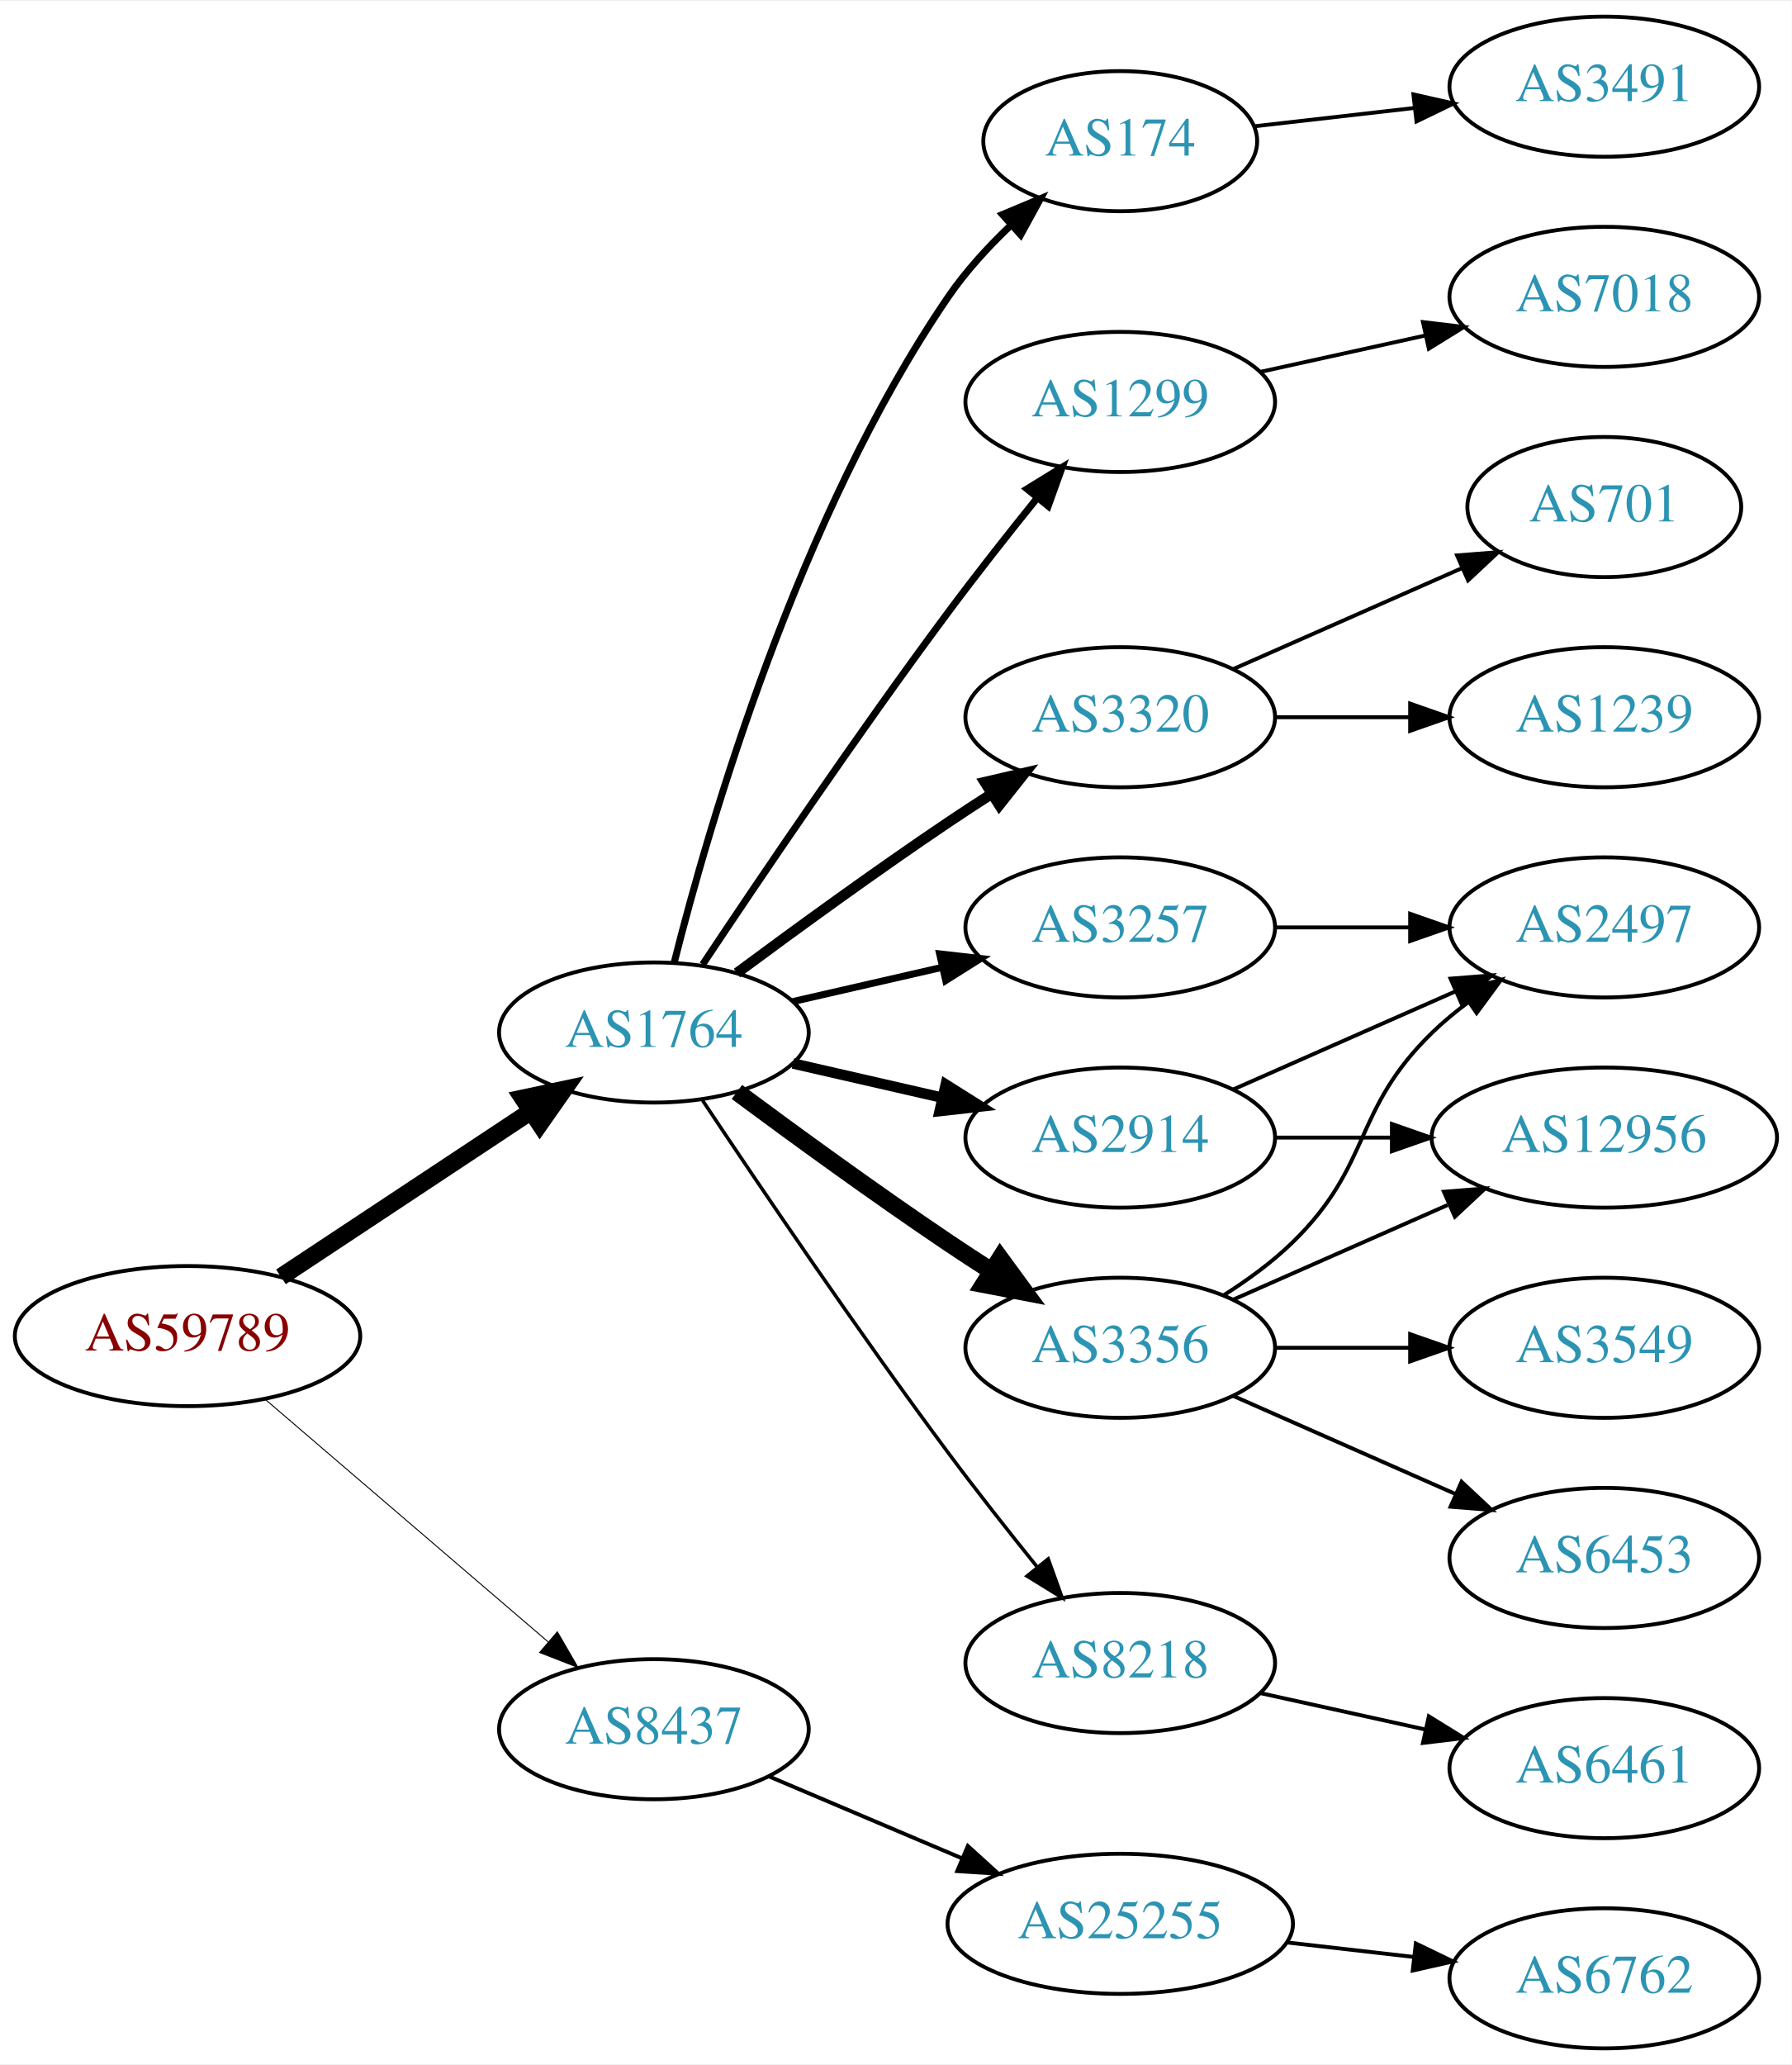
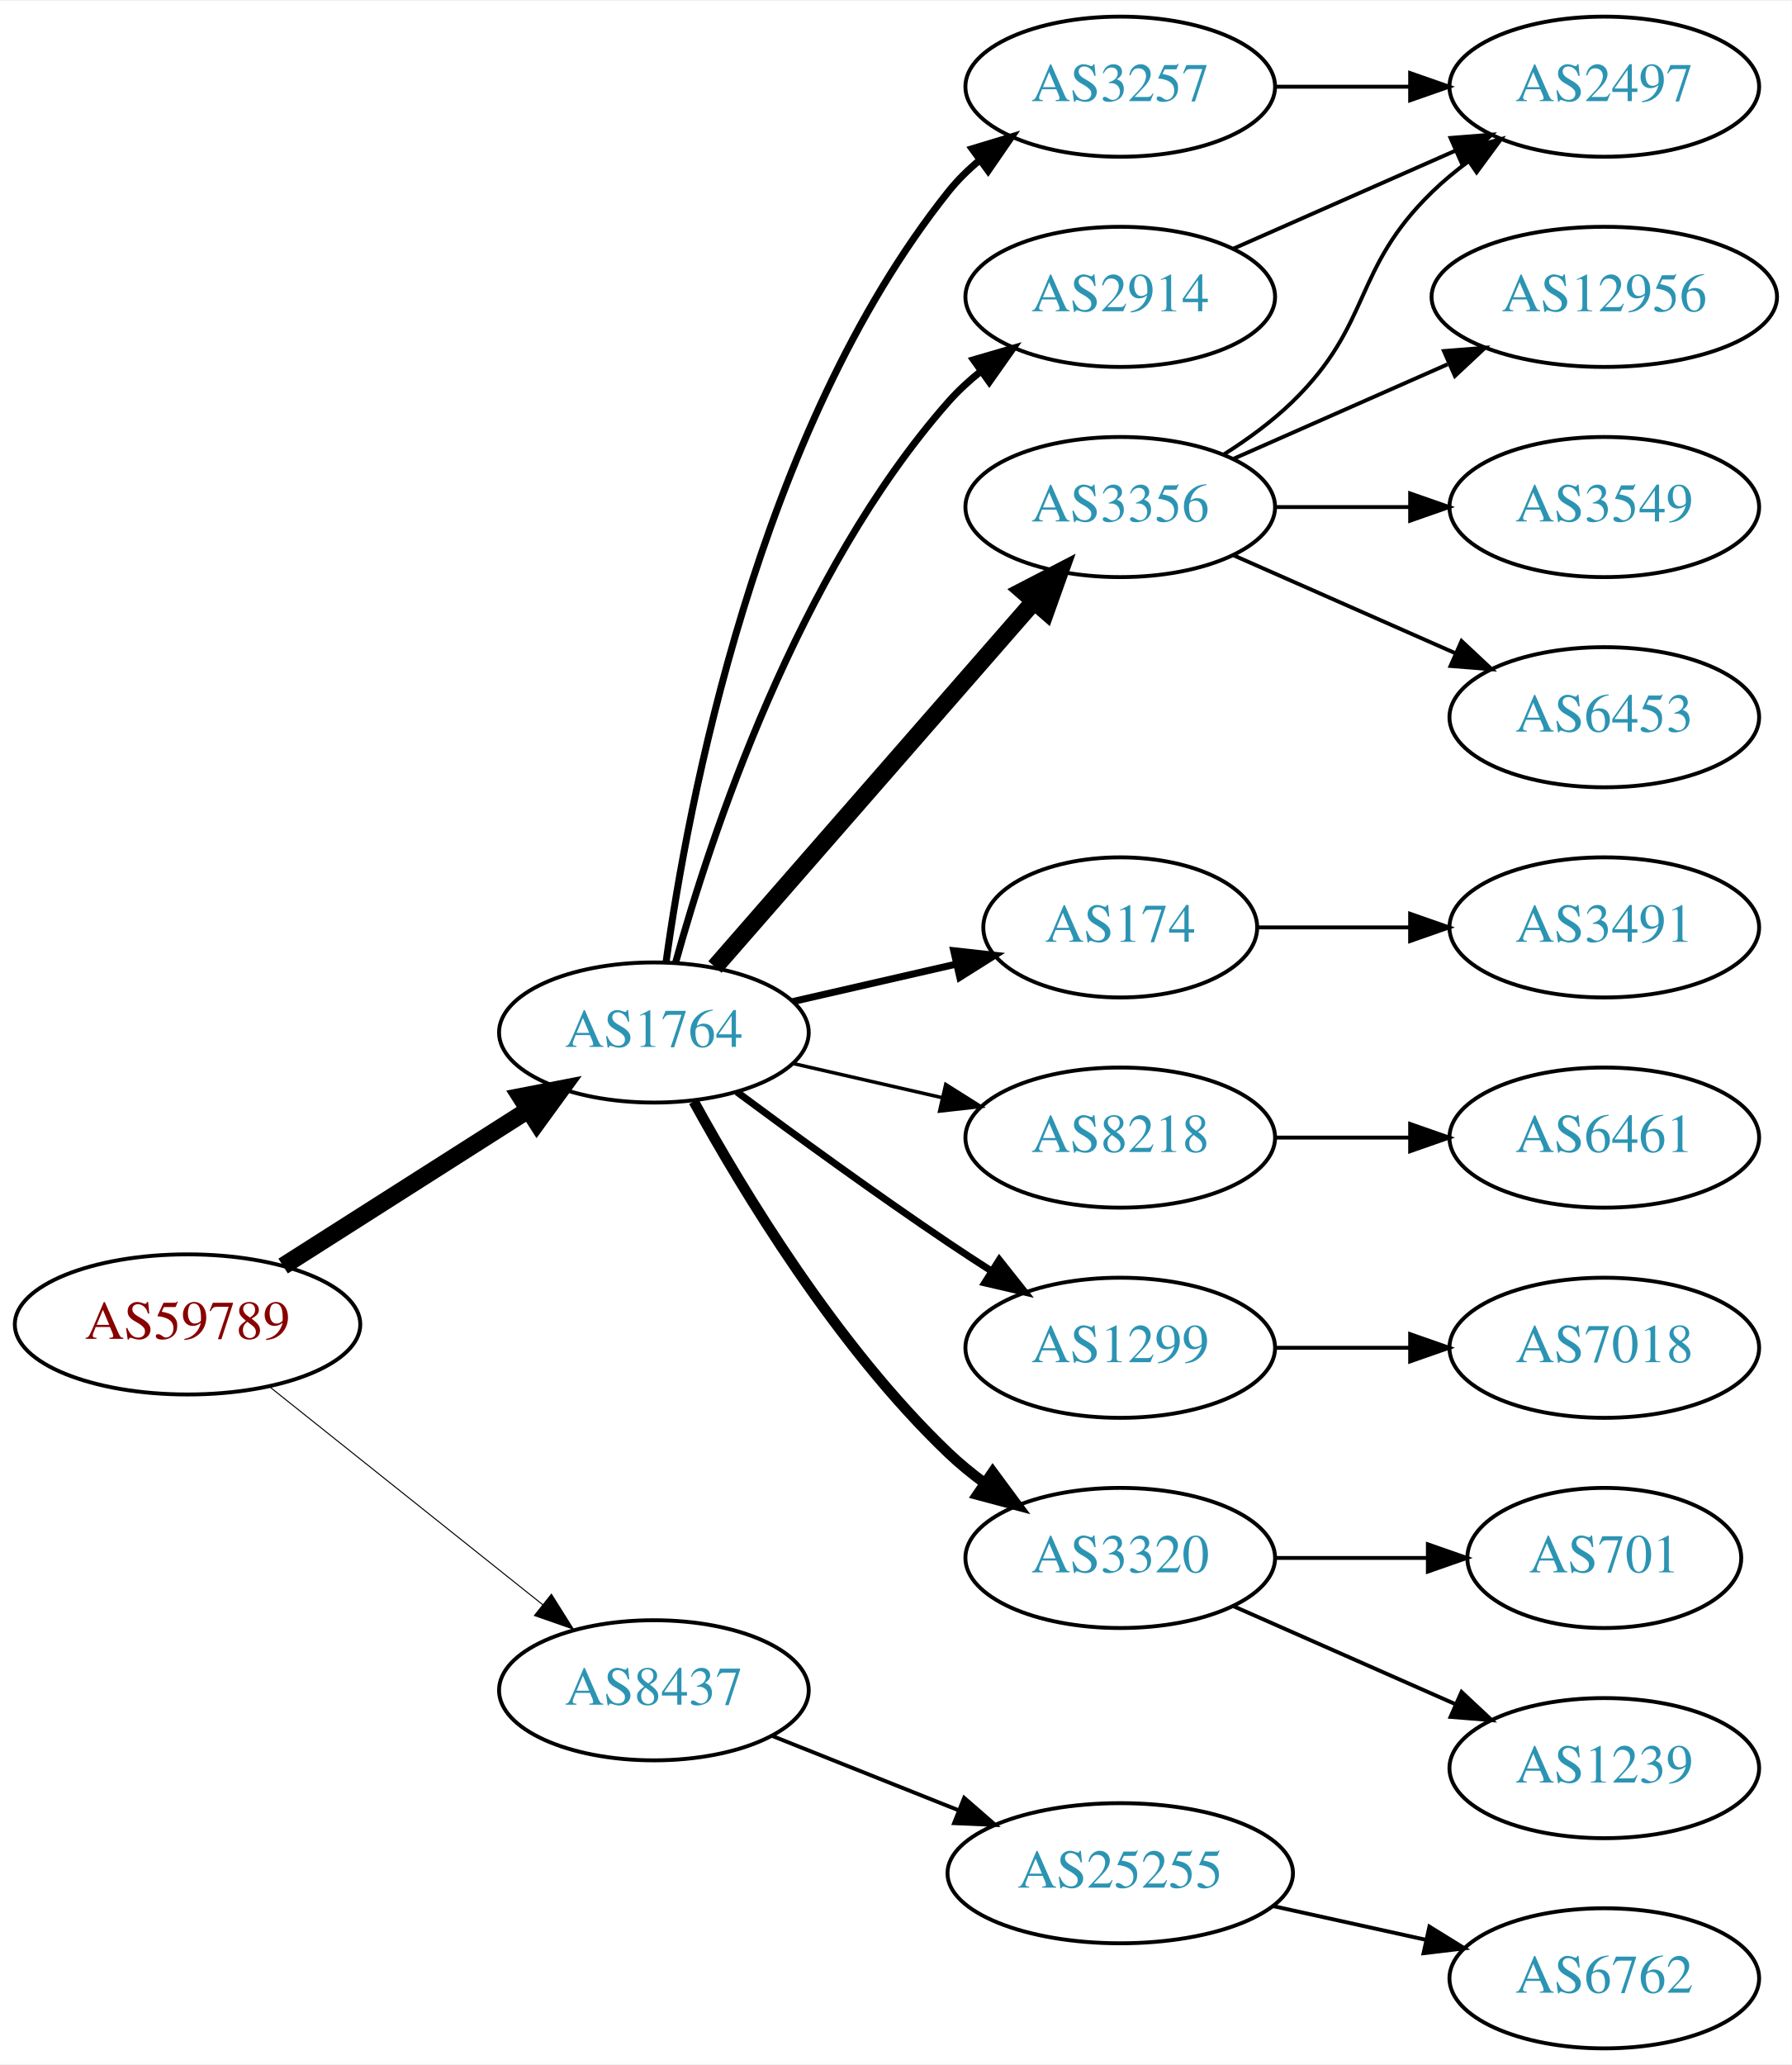
<svg xmlns="http://www.w3.org/2000/svg" xmlns:xlink="http://www.w3.org/1999/xlink" width="460pt" height="530pt" viewBox="0.00 0.00 460.47 530.00">
  <g id="graph0" class="graph" transform="scale(1 1) rotate(0) translate(4 526)">
    <polygon fill="white" stroke="none" points="-4,4 -4,-526 456.469,-526 456.469,4 -4,4" />
    <g id="node1" class="node">
      <g id="a_node1">
        <a xlink:href="/asn/59789" xlink:title="AS59789 ~ atcismogmbh [AT]">
-           <ellipse fill="#ffffff" stroke="black" cx="44.196" cy="-183" rx="44.393" ry="18" />
-           <text text-anchor="middle" x="44.196" y="-179.3" font-family="Times,serif" font-size="14.00" fill="#880000">AS59789</text>
+           <ellipse fill="#ffffff" stroke="black" cx="44.196" cy="-186" rx="44.393" ry="18" />
+           <text text-anchor="middle" x="44.196" y="-182.3" font-family="Times,serif" font-size="14.00" fill="#880000">AS59789</text>
        </a>
      </g>
    </g>
    <g id="node2" class="node">
      <g id="a_node2">
        <a xlink:href="/asn/1764" xlink:title="AS1764 ~ NEXTLAYER-AS [AT]">
          <ellipse fill="#ffffff" stroke="black" cx="164.039" cy="-261" rx="39.794" ry="18" />
          <text text-anchor="middle" x="164.039" y="-257.3" font-family="Times,serif" font-size="14.00" fill="#2c94b3">AS1764</text>
        </a>
      </g>
    </g>
    <g id="edge1" class="edge">
-       <path fill="none" stroke="black" stroke-width="4.5" d="M68.197,-198.224C86.518,-210.351 112.331,-227.437 132.403,-240.722" />
-       <polygon fill="black" stroke="black" stroke-width="4.5" points="130.382,-244.106 140.894,-246.342 134.728,-237.539 130.382,-244.106" />
+       <path fill="none" stroke="black" stroke-width="4.5" d="M68.76,-200.997C86.816,-212.489 111.903,-228.455 131.659,-241.028" />
+       <polygon fill="black" stroke="black" stroke-width="4.5" points="129.766,-244.491 140.316,-246.539 133.994,-237.847 129.766,-244.491" />
    </g>
    <g id="node3" class="node">
      <g id="a_node3">
        <a xlink:href="/asn/8437" xlink:title="AS8437 ~ Hutchison Drei Austria GmbH [AT]">
-           <ellipse fill="#ffffff" stroke="black" cx="164.039" cy="-82" rx="39.794" ry="18" />
-           <text text-anchor="middle" x="164.039" y="-78.3" font-family="Times,serif" font-size="14.00" fill="#2c94b3">AS8437</text>
+           <ellipse fill="#ffffff" stroke="black" cx="164.039" cy="-92" rx="39.794" ry="18" />
+           <text text-anchor="middle" x="164.039" y="-88.3" font-family="Times,serif" font-size="14.00" fill="#2c94b3">AS8437</text>
        </a>
      </g>
    </g>
    <g id="edge2" class="edge">
-       <path fill="none" stroke="black" stroke-width="0.25" d="M64.129,-166.773C83.831,-149.887 114.826,-123.322 136.864,-104.434" />
-       <polygon fill="black" stroke="black" stroke-width="0.25" points="139.226,-107.019 144.541,-97.854 134.67,-101.704 139.226,-107.019" />
+       <path fill="none" stroke="black" stroke-width="0.265" d="M65.186,-170.054C84.518,-154.634 113.969,-131.141 135.512,-113.957" />
+       <polygon fill="black" stroke="black" stroke-width="0.265" points="137.708,-116.682 143.343,-107.71 133.343,-111.21 137.708,-116.682" />
    </g>
    <g id="node4" class="node">
      <g id="a_node4">
        <a xlink:href="/asn/3257" xlink:title="AS3257 ~ GTT [DE]">
-           <ellipse fill="#ffffff" stroke="black" cx="283.881" cy="-288" rx="39.794" ry="18" />
-           <text text-anchor="middle" x="283.881" y="-284.3" font-family="Times,serif" font-size="14.00" fill="#2c94b3">AS3257</text>
+           <ellipse fill="#ffffff" stroke="black" cx="283.881" cy="-504" rx="39.794" ry="18" />
+           <text text-anchor="middle" x="283.881" y="-500.3" font-family="Times,serif" font-size="14.00" fill="#2c94b3">AS3257</text>
        </a>
      </g>
    </g>
    <g id="edge3" class="edge">
-       <path fill="none" stroke="black" stroke-width="1.8" d="M199.758,-268.955C211.758,-271.704 225.379,-274.825 238.071,-277.733" />
-       <polygon fill="black" stroke="black" stroke-width="1.8" points="237.474,-281.187 248.003,-280.009 239.037,-274.364 237.474,-281.187" />
+       <path fill="none" stroke="black" stroke-width="1.8" d="M167.178,-279.17C172.678,-318.974 190.504,-415.233 239.685,-477 242.026,-479.94 244.781,-482.649 247.747,-485.121" />
+       <polygon fill="black" stroke="black" stroke-width="1.8" points="245.812,-488.042 255.953,-491.11 249.939,-482.388 245.812,-488.042" />
    </g>
    <g id="node5" class="node">
      <g id="a_node5">
-         <a xlink:href="/asn/3356" xlink:title="AS3356 ~ Level 3 Parent, LLC [US]">
-           <ellipse fill="#ffffff" stroke="black" cx="283.881" cy="-180" rx="39.794" ry="18" />
-           <text text-anchor="middle" x="283.881" y="-176.3" font-family="Times,serif" font-size="14.00" fill="#2c94b3">AS3356</text>
+         <a xlink:href="/asn/174" xlink:title="AS174 ~ Cogent Communications [US]">
+           <ellipse fill="#ffffff" stroke="black" cx="283.881" cy="-288" rx="35.194" ry="18" />
+           <text text-anchor="middle" x="283.881" y="-284.3" font-family="Times,serif" font-size="14.00" fill="#2c94b3">AS174</text>
        </a>
      </g>
    </g>
    <g id="edge4" class="edge">
-       <path fill="none" stroke="black" stroke-width="4.5" d="M185.369,-245.723C200.231,-234.696 220.976,-219.593 239.685,-207 243.234,-204.611 246.984,-202.161 250.733,-199.758" />
-       <polygon fill="black" stroke="black" stroke-width="4.5" points="253.035,-202.961 259.381,-194.288 248.825,-196.306 253.035,-202.961" />
+       <path fill="none" stroke="black" stroke-width="1.8" d="M199.758,-268.955C212.85,-271.955 227.873,-275.396 241.513,-278.522" />
+       <polygon fill="black" stroke="black" stroke-width="1.8" points="241.091,-282.016 251.621,-280.838 242.655,-275.193 241.091,-282.016" />
    </g>
    <g id="node6" class="node">
      <g id="a_node6">
        <a xlink:href="/asn/8218" xlink:title="AS8218 ~ legacy Neotelecoms [FR]">
-           <ellipse fill="#ffffff" stroke="black" cx="283.881" cy="-99" rx="39.794" ry="18" />
-           <text text-anchor="middle" x="283.881" y="-95.3" font-family="Times,serif" font-size="14.00" fill="#2c94b3">AS8218</text>
+           <ellipse fill="#ffffff" stroke="black" cx="283.881" cy="-234" rx="39.794" ry="18" />
+           <text text-anchor="middle" x="283.881" y="-230.3" font-family="Times,serif" font-size="14.00" fill="#2c94b3">AS8218</text>
        </a>
      </g>
    </g>
    <g id="edge5" class="edge">
-       <path fill="none" stroke="black" stroke-width="0.9" d="M176.566,-243.529C190.928,-221.952 216.417,-184.268 239.685,-153 246.928,-143.266 255.185,-132.802 262.525,-123.701" />
-       <polygon fill="black" stroke="black" stroke-width="0.9" points="265.366,-125.755 268.954,-115.786 259.933,-121.342 265.366,-125.755" />
+       <path fill="none" stroke="black" stroke-width="0.9" d="M199.758,-253.045C211.758,-250.296 225.379,-247.175 238.071,-244.267" />
+       <polygon fill="black" stroke="black" stroke-width="0.9" points="239.037,-247.636 248.003,-241.991 237.474,-240.813 239.037,-247.636" />
    </g>
    <g id="node7" class="node">
      <g id="a_node7">
-         <a xlink:href="/asn/174" xlink:title="AS174 ~ Cogent Communications [US]">
-           <ellipse fill="#ffffff" stroke="black" cx="283.881" cy="-490" rx="35.194" ry="18" />
-           <text text-anchor="middle" x="283.881" y="-486.3" font-family="Times,serif" font-size="14.00" fill="#2c94b3">AS174</text>
+         <a xlink:href="/asn/2914" xlink:title="AS2914 ~ NTT America, Inc. [US]">
+           <ellipse fill="#ffffff" stroke="black" cx="283.881" cy="-450" rx="39.794" ry="18" />
+           <text text-anchor="middle" x="283.881" y="-446.3" font-family="Times,serif" font-size="14.00" fill="#2c94b3">AS2914</text>
        </a>
      </g>
    </g>
    <g id="edge6" class="edge">
-       <path fill="none" stroke="black" stroke-width="1.8" d="M169.253,-278.948C178.099,-314.1 201.042,-393.512 239.685,-450 244.129,-456.496 249.807,-462.702 255.576,-468.207" />
-       <polygon fill="black" stroke="black" stroke-width="1.8" points="253.615,-471.151 263.39,-475.238 258.297,-465.947 253.615,-471.151" />
+       <path fill="none" stroke="black" stroke-width="1.8" d="M169.612,-278.946C178.517,-310.995 200.801,-378.842 239.685,-423 242.169,-425.821 245.019,-428.449 248.044,-430.871" />
+       <polygon fill="black" stroke="black" stroke-width="1.8" points="246.162,-433.828 256.334,-436.791 250.23,-428.131 246.162,-433.828" />
    </g>
    <g id="node8" class="node">
      <g id="a_node8">
-         <a xlink:href="/asn/1299" xlink:title="AS1299 ~ Telia Carrier [EU]">
-           <ellipse fill="#ffffff" stroke="black" cx="283.881" cy="-423" rx="39.794" ry="18" />
-           <text text-anchor="middle" x="283.881" y="-419.3" font-family="Times,serif" font-size="14.00" fill="#2c94b3">AS1299</text>
+         <a xlink:href="/asn/3356" xlink:title="AS3356 ~ Level 3 Parent, LLC [US]">
+           <ellipse fill="#ffffff" stroke="black" cx="283.881" cy="-396" rx="39.794" ry="18" />
+           <text text-anchor="middle" x="283.881" y="-392.3" font-family="Times,serif" font-size="14.00" fill="#2c94b3">AS3356</text>
        </a>
      </g>
    </g>
    <g id="edge7" class="edge">
-       <path fill="none" stroke="black" stroke-width="1.8" d="M176.566,-278.471C190.928,-300.048 216.417,-337.732 239.685,-369 246.928,-378.734 255.185,-389.198 262.525,-398.299" />
-       <polygon fill="black" stroke="black" stroke-width="1.8" points="259.933,-400.658 268.954,-406.214 265.366,-396.245 259.933,-400.658" />
+       <path fill="none" stroke="black" stroke-width="4.5" d="M179.725,-277.825C200.302,-301.397 237.839,-344.4 261.512,-371.52" />
+       <polygon fill="black" stroke="black" stroke-width="4.5" points="258.837,-374.443 268.38,-379.387 264.77,-369.264 258.837,-374.443" />
    </g>
    <g id="node9" class="node">
      <g id="a_node9">
-         <a xlink:href="/asn/2914" xlink:title="AS2914 ~ NTT America, Inc. [US]">
-           <ellipse fill="#ffffff" stroke="black" cx="283.881" cy="-234" rx="39.794" ry="18" />
-           <text text-anchor="middle" x="283.881" y="-230.3" font-family="Times,serif" font-size="14.00" fill="#2c94b3">AS2914</text>
+         <a xlink:href="/asn/1299" xlink:title="AS1299 ~ Telia Carrier [EU]">
+           <ellipse fill="#ffffff" stroke="black" cx="283.881" cy="-180" rx="39.794" ry="18" />
+           <text text-anchor="middle" x="283.881" y="-176.3" font-family="Times,serif" font-size="14.00" fill="#2c94b3">AS1299</text>
        </a>
      </g>
    </g>
    <g id="edge8" class="edge">
-       <path fill="none" stroke="black" stroke-width="2.7" d="M199.758,-253.045C211.758,-250.296 225.379,-247.175 238.071,-244.267" />
-       <polygon fill="black" stroke="black" stroke-width="2.7" points="239.037,-247.636 248.003,-241.991 237.474,-240.813 239.037,-247.636" />
+       <path fill="none" stroke="black" stroke-width="1.8" d="M185.369,-245.723C200.231,-234.696 220.976,-219.593 239.685,-207 243.234,-204.611 246.984,-202.161 250.733,-199.758" />
+       <polygon fill="black" stroke="black" stroke-width="1.8" points="252.801,-202.591 259.381,-194.288 249.059,-196.675 252.801,-202.591" />
    </g>
    <g id="node10" class="node">
      <g id="a_node10">
        <a xlink:href="/asn/3320" xlink:title="AS3320 ~ DTAG [DE]">
-           <ellipse fill="#ffffff" stroke="black" cx="283.881" cy="-342" rx="39.794" ry="18" />
-           <text text-anchor="middle" x="283.881" y="-338.3" font-family="Times,serif" font-size="14.00" fill="#2c94b3">AS3320</text>
+           <ellipse fill="#ffffff" stroke="black" cx="283.881" cy="-126" rx="39.794" ry="18" />
+           <text text-anchor="middle" x="283.881" y="-122.3" font-family="Times,serif" font-size="14.00" fill="#2c94b3">AS3320</text>
        </a>
      </g>
    </g>
    <g id="edge9" class="edge">
-       <path fill="none" stroke="black" stroke-width="2.7" d="M185.369,-276.277C200.231,-287.304 220.976,-302.407 239.685,-315 243.234,-317.389 246.984,-319.839 250.733,-322.242" />
-       <polygon fill="black" stroke="black" stroke-width="2.7" points="249.059,-325.325 259.381,-327.712 252.801,-319.409 249.059,-325.325" />
+       <path fill="none" stroke="black" stroke-width="2.7" d="M174.28,-243.287C186.825,-220.439 211.002,-180.389 239.685,-153 242.553,-150.261 245.742,-147.653 249.051,-145.215" />
+       <polygon fill="black" stroke="black" stroke-width="2.7" points="251.114,-148.044 257.411,-139.523 247.175,-142.258 251.114,-148.044" />
    </g>
    <g id="node20" class="node">
      <g id="a_node20">
        <a xlink:href="/asn/25255" xlink:title="AS25255 ~ ==&gt; TELE2 AUSTRIA &lt;== [AT]">
-           <ellipse fill="#ffffff" stroke="black" cx="283.881" cy="-32" rx="44.393" ry="18" />
-           <text text-anchor="middle" x="283.881" y="-28.3" font-family="Times,serif" font-size="14.00" fill="#2c94b3">AS25255</text>
-         </a>
-       </g>
-     </g>
-     <g id="edge22" class="edge">
-       <path fill="none" stroke="black" d="M193.565,-69.896C208.484,-63.566 226.982,-55.718 243.268,-48.808" />
-       <polygon fill="black" stroke="black" points="244.719,-51.994 252.558,-44.866 241.985,-45.55 244.719,-51.994" />
+           <ellipse fill="#ffffff" stroke="black" cx="283.881" cy="-45" rx="44.393" ry="18" />
+           <text text-anchor="middle" x="283.881" y="-41.3" font-family="Times,serif" font-size="14.00" fill="#2c94b3">AS25255</text>
+         </a>
+       </g>
+     </g>
+     <g id="edge21" class="edge">
+       <path fill="none" stroke="black" d="M194.471,-80.261C208.924,-74.497 226.566,-67.461 242.278,-61.194" />
+       <polygon fill="black" stroke="black" points="243.773,-64.366 251.765,-57.41 241.18,-57.864 243.773,-64.366" />
+     </g>
+     <g id="node11" class="node">
+       <g id="a_node11">
+         <a xlink:href="/asn/2497" xlink:title="AS2497 ~ Internet Initiative Japan Inc. [JP]">
+           <ellipse fill="#ffffff" stroke="black" cx="408.273" cy="-504" rx="39.794" ry="18" />
+           <text text-anchor="middle" x="408.273" y="-500.3" font-family="Times,serif" font-size="14.00" fill="#2c94b3">AS2497</text>
+         </a>
+       </g>
+     </g>
+     <g id="edge10" class="edge">
+       <path fill="none" stroke="black" d="M323.607,-504C334.545,-504 346.596,-504 358.062,-504" />
+       <polygon fill="black" stroke="black" points="358.38,-507.5 368.38,-504 358.38,-500.5 358.38,-507.5" />
+     </g>
+     <g id="node12" class="node">
+       <g id="a_node12">
+         <a xlink:href="/asn/3491" xlink:title="AS3491 ~ PCCW Global, Inc. [US]">
+           <ellipse fill="#ffffff" stroke="black" cx="408.273" cy="-288" rx="39.794" ry="18" />
+           <text text-anchor="middle" x="408.273" y="-284.3" font-family="Times,serif" font-size="14.00" fill="#2c94b3">AS3491</text>
+         </a>
+       </g>
+     </g>
+     <g id="edge11" class="edge">
+       <path fill="none" stroke="black" d="M319.3,-288C331.351,-288 345.127,-288 358.144,-288" />
+       <polygon fill="black" stroke="black" points="358.374,-291.5 368.374,-288 358.374,-284.5 358.374,-291.5" />
    </g>
    <g id="node13" class="node">
      <g id="a_node13">
-         <a xlink:href="/asn/2497" xlink:title="AS2497 ~ Internet Initiative Japan Inc. [JP]">
-           <ellipse fill="#ffffff" stroke="black" cx="408.273" cy="-288" rx="39.794" ry="18" />
-           <text text-anchor="middle" x="408.273" y="-284.3" font-family="Times,serif" font-size="14.00" fill="#2c94b3">AS2497</text>
+         <a xlink:href="/asn/6461" xlink:title="AS6461 ~ Zayo Bandwidth [US]">
+           <ellipse fill="#ffffff" stroke="black" cx="408.273" cy="-234" rx="39.794" ry="18" />
+           <text text-anchor="middle" x="408.273" y="-230.3" font-family="Times,serif" font-size="14.00" fill="#2c94b3">AS6461</text>
+         </a>
+       </g>
+     </g>
+     <g id="edge12" class="edge">
+       <path fill="none" stroke="black" d="M323.607,-234C334.545,-234 346.596,-234 358.062,-234" />
+       <polygon fill="black" stroke="black" points="358.38,-237.5 368.38,-234 358.38,-230.5 358.38,-237.5" />
+     </g>
+     <g id="edge17" class="edge">
+       <path fill="none" stroke="black" d="M312.96,-462.389C329.908,-469.866 351.706,-479.483 370.075,-487.588" />
+       <polygon fill="black" stroke="black" points="368.763,-490.834 379.325,-491.669 371.589,-484.43 368.763,-490.834" />
+     </g>
+     <g id="edge13" class="edge">
+       <path fill="none" stroke="black" d="M310.41,-409.462C316.573,-413.362 322.875,-417.948 328.077,-423 348.771,-443.094 343.384,-456.906 364.077,-477 366.922,-479.763 370.096,-482.386 373.396,-484.834" />
+       <polygon fill="black" stroke="black" points="371.513,-487.786 381.744,-490.538 375.462,-482.006 371.513,-487.786" />
+     </g>
+     <g id="node14" class="node">
+       <g id="a_node14">
+         <a xlink:href="/asn/12956" xlink:title="AS12956 ~ TELXIUS [ES]">
+           <ellipse fill="#ffffff" stroke="black" cx="408.273" cy="-450" rx="44.393" ry="18" />
+           <text text-anchor="middle" x="408.273" y="-446.3" font-family="Times,serif" font-size="14.00" fill="#2c94b3">AS12956</text>
+         </a>
+       </g>
+     </g>
+     <g id="edge14" class="edge">
+       <path fill="none" stroke="black" d="M312.96,-408.389C329.276,-415.587 350.087,-424.769 368.007,-432.675" />
+       <polygon fill="black" stroke="black" points="367.056,-436.081 377.618,-436.916 369.881,-429.677 367.056,-436.081" />
+     </g>
+     <g id="node15" class="node">
+       <g id="a_node15">
+         <a xlink:href="/asn/3549" xlink:title="AS3549 ~ Level 3 Parent, LLC [US]">
+           <ellipse fill="#ffffff" stroke="black" cx="408.273" cy="-396" rx="39.794" ry="18" />
+           <text text-anchor="middle" x="408.273" y="-392.3" font-family="Times,serif" font-size="14.00" fill="#2c94b3">AS3549</text>
        </a>
      </g>
    </g>
    <g id="edge15" class="edge">
-       <path fill="none" stroke="black" d="M323.607,-288C334.545,-288 346.596,-288 358.062,-288" />
-       <polygon fill="black" stroke="black" points="358.38,-291.5 368.38,-288 358.38,-284.5 358.38,-291.5" />
-     </g>
-     <g id="node11" class="node">
-       <g id="a_node11">
-         <a xlink:href="/asn/3549" xlink:title="AS3549 ~ Level 3 Parent, LLC [US]">
+       <path fill="none" stroke="black" d="M323.607,-396C334.545,-396 346.596,-396 358.062,-396" />
+       <polygon fill="black" stroke="black" points="358.38,-399.5 368.38,-396 358.38,-392.5 358.38,-399.5" />
+     </g>
+     <g id="node16" class="node">
+       <g id="a_node16">
+         <a xlink:href="/asn/6453" xlink:title="AS6453 ~ TATA COMMUNICATIONS (AMERICA) INC [US]">
+           <ellipse fill="#ffffff" stroke="black" cx="408.273" cy="-342" rx="39.794" ry="18" />
+           <text text-anchor="middle" x="408.273" y="-338.3" font-family="Times,serif" font-size="14.00" fill="#2c94b3">AS6453</text>
+         </a>
+       </g>
+     </g>
+     <g id="edge16" class="edge">
+       <path fill="none" stroke="black" d="M312.96,-383.611C329.908,-376.134 351.706,-366.517 370.075,-358.412" />
+       <polygon fill="black" stroke="black" points="371.589,-361.57 379.325,-354.331 368.763,-355.166 371.589,-361.57" />
+     </g>
+     <g id="node17" class="node">
+       <g id="a_node17">
+         <a xlink:href="/asn/7018" xlink:title="AS7018 ~ AT&amp;T Services, Inc. [US]">
          <ellipse fill="#ffffff" stroke="black" cx="408.273" cy="-180" rx="39.794" ry="18" />
-           <text text-anchor="middle" x="408.273" y="-176.3" font-family="Times,serif" font-size="14.00" fill="#2c94b3">AS3549</text>
-         </a>
-       </g>
-     </g>
-     <g id="edge10" class="edge">
+           <text text-anchor="middle" x="408.273" y="-176.3" font-family="Times,serif" font-size="14.00" fill="#2c94b3">AS7018</text>
+         </a>
+       </g>
+     </g>
+     <g id="edge18" class="edge">
      <path fill="none" stroke="black" d="M323.607,-180C334.545,-180 346.596,-180 358.062,-180" />
      <polygon fill="black" stroke="black" points="358.38,-183.5 368.38,-180 358.38,-176.5 358.38,-183.5" />
-     </g>
-     <g id="node12" class="node">
-       <g id="a_node12">
-         <a xlink:href="/asn/12956" xlink:title="AS12956 ~ TELXIUS [ES]">
-           <ellipse fill="#ffffff" stroke="black" cx="408.273" cy="-234" rx="44.393" ry="18" />
-           <text text-anchor="middle" x="408.273" y="-230.3" font-family="Times,serif" font-size="14.00" fill="#2c94b3">AS12956</text>
-         </a>
-       </g>
-     </g>
-     <g id="edge11" class="edge">
-       <path fill="none" stroke="black" d="M312.96,-192.389C329.276,-199.587 350.087,-208.769 368.007,-216.675" />
-       <polygon fill="black" stroke="black" points="367.056,-220.081 377.618,-220.916 369.881,-213.677 367.056,-220.081" />
-     </g>
-     <g id="edge12" class="edge">
-       <path fill="none" stroke="black" d="M310.41,-193.462C316.573,-197.362 322.875,-201.948 328.077,-207 348.771,-227.094 343.384,-240.906 364.077,-261 366.922,-263.763 370.096,-266.386 373.396,-268.834" />
-       <polygon fill="black" stroke="black" points="371.513,-271.786 381.744,-274.538 375.462,-266.006 371.513,-271.786" />
-     </g>
-     <g id="node14" class="node">
-       <g id="a_node14">
-         <a xlink:href="/asn/6453" xlink:title="AS6453 ~ TATA COMMUNICATIONS (AMERICA) INC [US]">
-           <ellipse fill="#ffffff" stroke="black" cx="408.273" cy="-126" rx="39.794" ry="18" />
-           <text text-anchor="middle" x="408.273" y="-122.3" font-family="Times,serif" font-size="14.00" fill="#2c94b3">AS6453</text>
-         </a>
-       </g>
-     </g>
-     <g id="edge13" class="edge">
-       <path fill="none" stroke="black" d="M312.96,-167.611C329.908,-160.134 351.706,-150.517 370.075,-142.412" />
-       <polygon fill="black" stroke="black" points="371.589,-145.57 379.325,-138.331 368.763,-139.166 371.589,-145.57" />
-     </g>
-     <g id="node15" class="node">
-       <g id="a_node15">
-         <a xlink:href="/asn/6461" xlink:title="AS6461 ~ Zayo Bandwidth [US]">
-           <ellipse fill="#ffffff" stroke="black" cx="408.273" cy="-72" rx="39.794" ry="18" />
-           <text text-anchor="middle" x="408.273" y="-68.3" font-family="Times,serif" font-size="14.00" fill="#2c94b3">AS6461</text>
-         </a>
-       </g>
-     </g>
-     <g id="edge14" class="edge">
-       <path fill="none" stroke="black" d="M319.954,-91.263C333.141,-88.354 348.321,-85.005 362.287,-81.924" />
-       <polygon fill="black" stroke="black" points="363.184,-85.31 372.196,-79.738 361.676,-78.475 363.184,-85.31" />
-     </g>
-     <g id="node17" class="node">
-       <g id="a_node17">
-         <a xlink:href="/asn/3491" xlink:title="AS3491 ~ PCCW Global, Inc. [US]">
-           <ellipse fill="#ffffff" stroke="black" cx="408.273" cy="-504" rx="39.794" ry="18" />
-           <text text-anchor="middle" x="408.273" y="-500.3" font-family="Times,serif" font-size="14.00" fill="#2c94b3">AS3491</text>
-         </a>
-       </g>
-     </g>
-     <g id="edge19" class="edge">
-       <path fill="none" stroke="black" d="M318.325,-493.826C330.959,-495.271 345.595,-496.945 359.301,-498.513" />
-       <polygon fill="black" stroke="black" points="359.22,-502.026 369.553,-499.685 360.016,-495.071 359.22,-502.026" />
-     </g>
-     <g id="node16" class="node">
-       <g id="a_node16">
-         <a xlink:href="/asn/7018" xlink:title="AS7018 ~ AT&amp;T Services, Inc. [US]">
-           <ellipse fill="#ffffff" stroke="black" cx="408.273" cy="-450" rx="39.794" ry="18" />
-           <text text-anchor="middle" x="408.273" y="-446.3" font-family="Times,serif" font-size="14.00" fill="#2c94b3">AS7018</text>
-         </a>
-       </g>
-     </g>
-     <g id="edge16" class="edge">
-       <path fill="none" stroke="black" d="M319.954,-430.737C333.141,-433.646 348.321,-436.995 362.287,-440.076" />
-       <polygon fill="black" stroke="black" points="361.676,-443.525 372.196,-442.262 363.184,-436.69 361.676,-443.525" />
-     </g>
-     <g id="edge17" class="edge">
-       <path fill="none" stroke="black" d="M323.607,-234C333.067,-234 343.359,-234 353.385,-234" />
-       <polygon fill="black" stroke="black" points="353.692,-237.5 363.692,-234 353.692,-230.5 353.692,-237.5" />
-     </g>
-     <g id="edge18" class="edge">
-       <path fill="none" stroke="black" d="M312.96,-246.389C329.908,-253.866 351.706,-263.483 370.075,-271.588" />
-       <polygon fill="black" stroke="black" points="368.763,-274.834 379.325,-275.669 371.589,-268.43 368.763,-274.834" />
    </g>
    <g id="node18" class="node">
      <g id="a_node18">
        <a xlink:href="/asn/701" xlink:title="AS701 ~ UUNET [US]">
-           <ellipse fill="#ffffff" stroke="black" cx="408.273" cy="-396" rx="35.194" ry="18" />
-           <text text-anchor="middle" x="408.273" y="-392.3" font-family="Times,serif" font-size="14.00" fill="#2c94b3">AS701</text>
-         </a>
-       </g>
-     </g>
-     <g id="edge20" class="edge">
-       <path fill="none" stroke="black" d="M312.96,-354.389C330.389,-362.078 352.946,-372.031 371.63,-380.274" />
-       <polygon fill="black" stroke="black" points="370.438,-383.573 381,-384.408 373.263,-377.169 370.438,-383.573" />
+           <ellipse fill="#ffffff" stroke="black" cx="408.273" cy="-126" rx="35.194" ry="18" />
+           <text text-anchor="middle" x="408.273" y="-122.3" font-family="Times,serif" font-size="14.00" fill="#2c94b3">AS701</text>
+         </a>
+       </g>
+     </g>
+     <g id="edge19" class="edge">
+       <path fill="none" stroke="black" d="M323.607,-126C336.096,-126 350.035,-126 362.898,-126" />
+       <polygon fill="black" stroke="black" points="362.936,-129.5 372.936,-126 362.936,-122.5 362.936,-129.5" />
    </g>
    <g id="node19" class="node">
      <g id="a_node19">
        <a xlink:href="/asn/1239" xlink:title="AS1239 ~ Sprint [US]">
-           <ellipse fill="#ffffff" stroke="black" cx="408.273" cy="-342" rx="39.794" ry="18" />
-           <text text-anchor="middle" x="408.273" y="-338.3" font-family="Times,serif" font-size="14.00" fill="#2c94b3">AS1239</text>
-         </a>
-       </g>
-     </g>
-     <g id="edge21" class="edge">
-       <path fill="none" stroke="black" d="M323.607,-342C334.545,-342 346.596,-342 358.062,-342" />
-       <polygon fill="black" stroke="black" points="358.38,-345.5 368.38,-342 358.38,-338.5 358.38,-345.5" />
+           <ellipse fill="#ffffff" stroke="black" cx="408.273" cy="-72" rx="39.794" ry="18" />
+           <text text-anchor="middle" x="408.273" y="-68.3" font-family="Times,serif" font-size="14.00" fill="#2c94b3">AS1239</text>
+         </a>
+       </g>
+     </g>
+     <g id="edge20" class="edge">
+       <path fill="none" stroke="black" d="M312.96,-113.611C329.908,-106.134 351.706,-96.517 370.075,-88.412" />
+       <polygon fill="black" stroke="black" points="371.589,-91.57 379.325,-84.331 368.763,-85.165 371.589,-91.57" />
    </g>
    <g id="node21" class="node">
      <g id="a_node21">
        <a xlink:href="/asn/6762" xlink:title="AS6762 ~ TELECOM ITALIA SPARKLE S.p.A. [IT]">
          <ellipse fill="#ffffff" stroke="black" cx="408.273" cy="-18" rx="39.794" ry="18" />
          <text text-anchor="middle" x="408.273" y="-14.3" font-family="Times,serif" font-size="14.00" fill="#2c94b3">AS6762</text>
        </a>
      </g>
    </g>
-     <g id="edge23" class="edge">
-       <path fill="none" stroke="black" d="M326.659,-27.221C337.155,-26.021 348.501,-24.723 359.274,-23.491" />
-       <polygon fill="black" stroke="black" points="359.843,-26.948 369.381,-22.334 359.048,-19.994 359.843,-26.948" />
+     <g id="edge22" class="edge">
+       <path fill="none" stroke="black" d="M323.271,-36.531C335.662,-33.798 349.509,-30.743 362.329,-27.915" />
+       <polygon fill="black" stroke="black" points="363.333,-31.278 372.344,-25.706 361.825,-24.442 363.333,-31.278" />
    </g>
  </g>
</svg>
